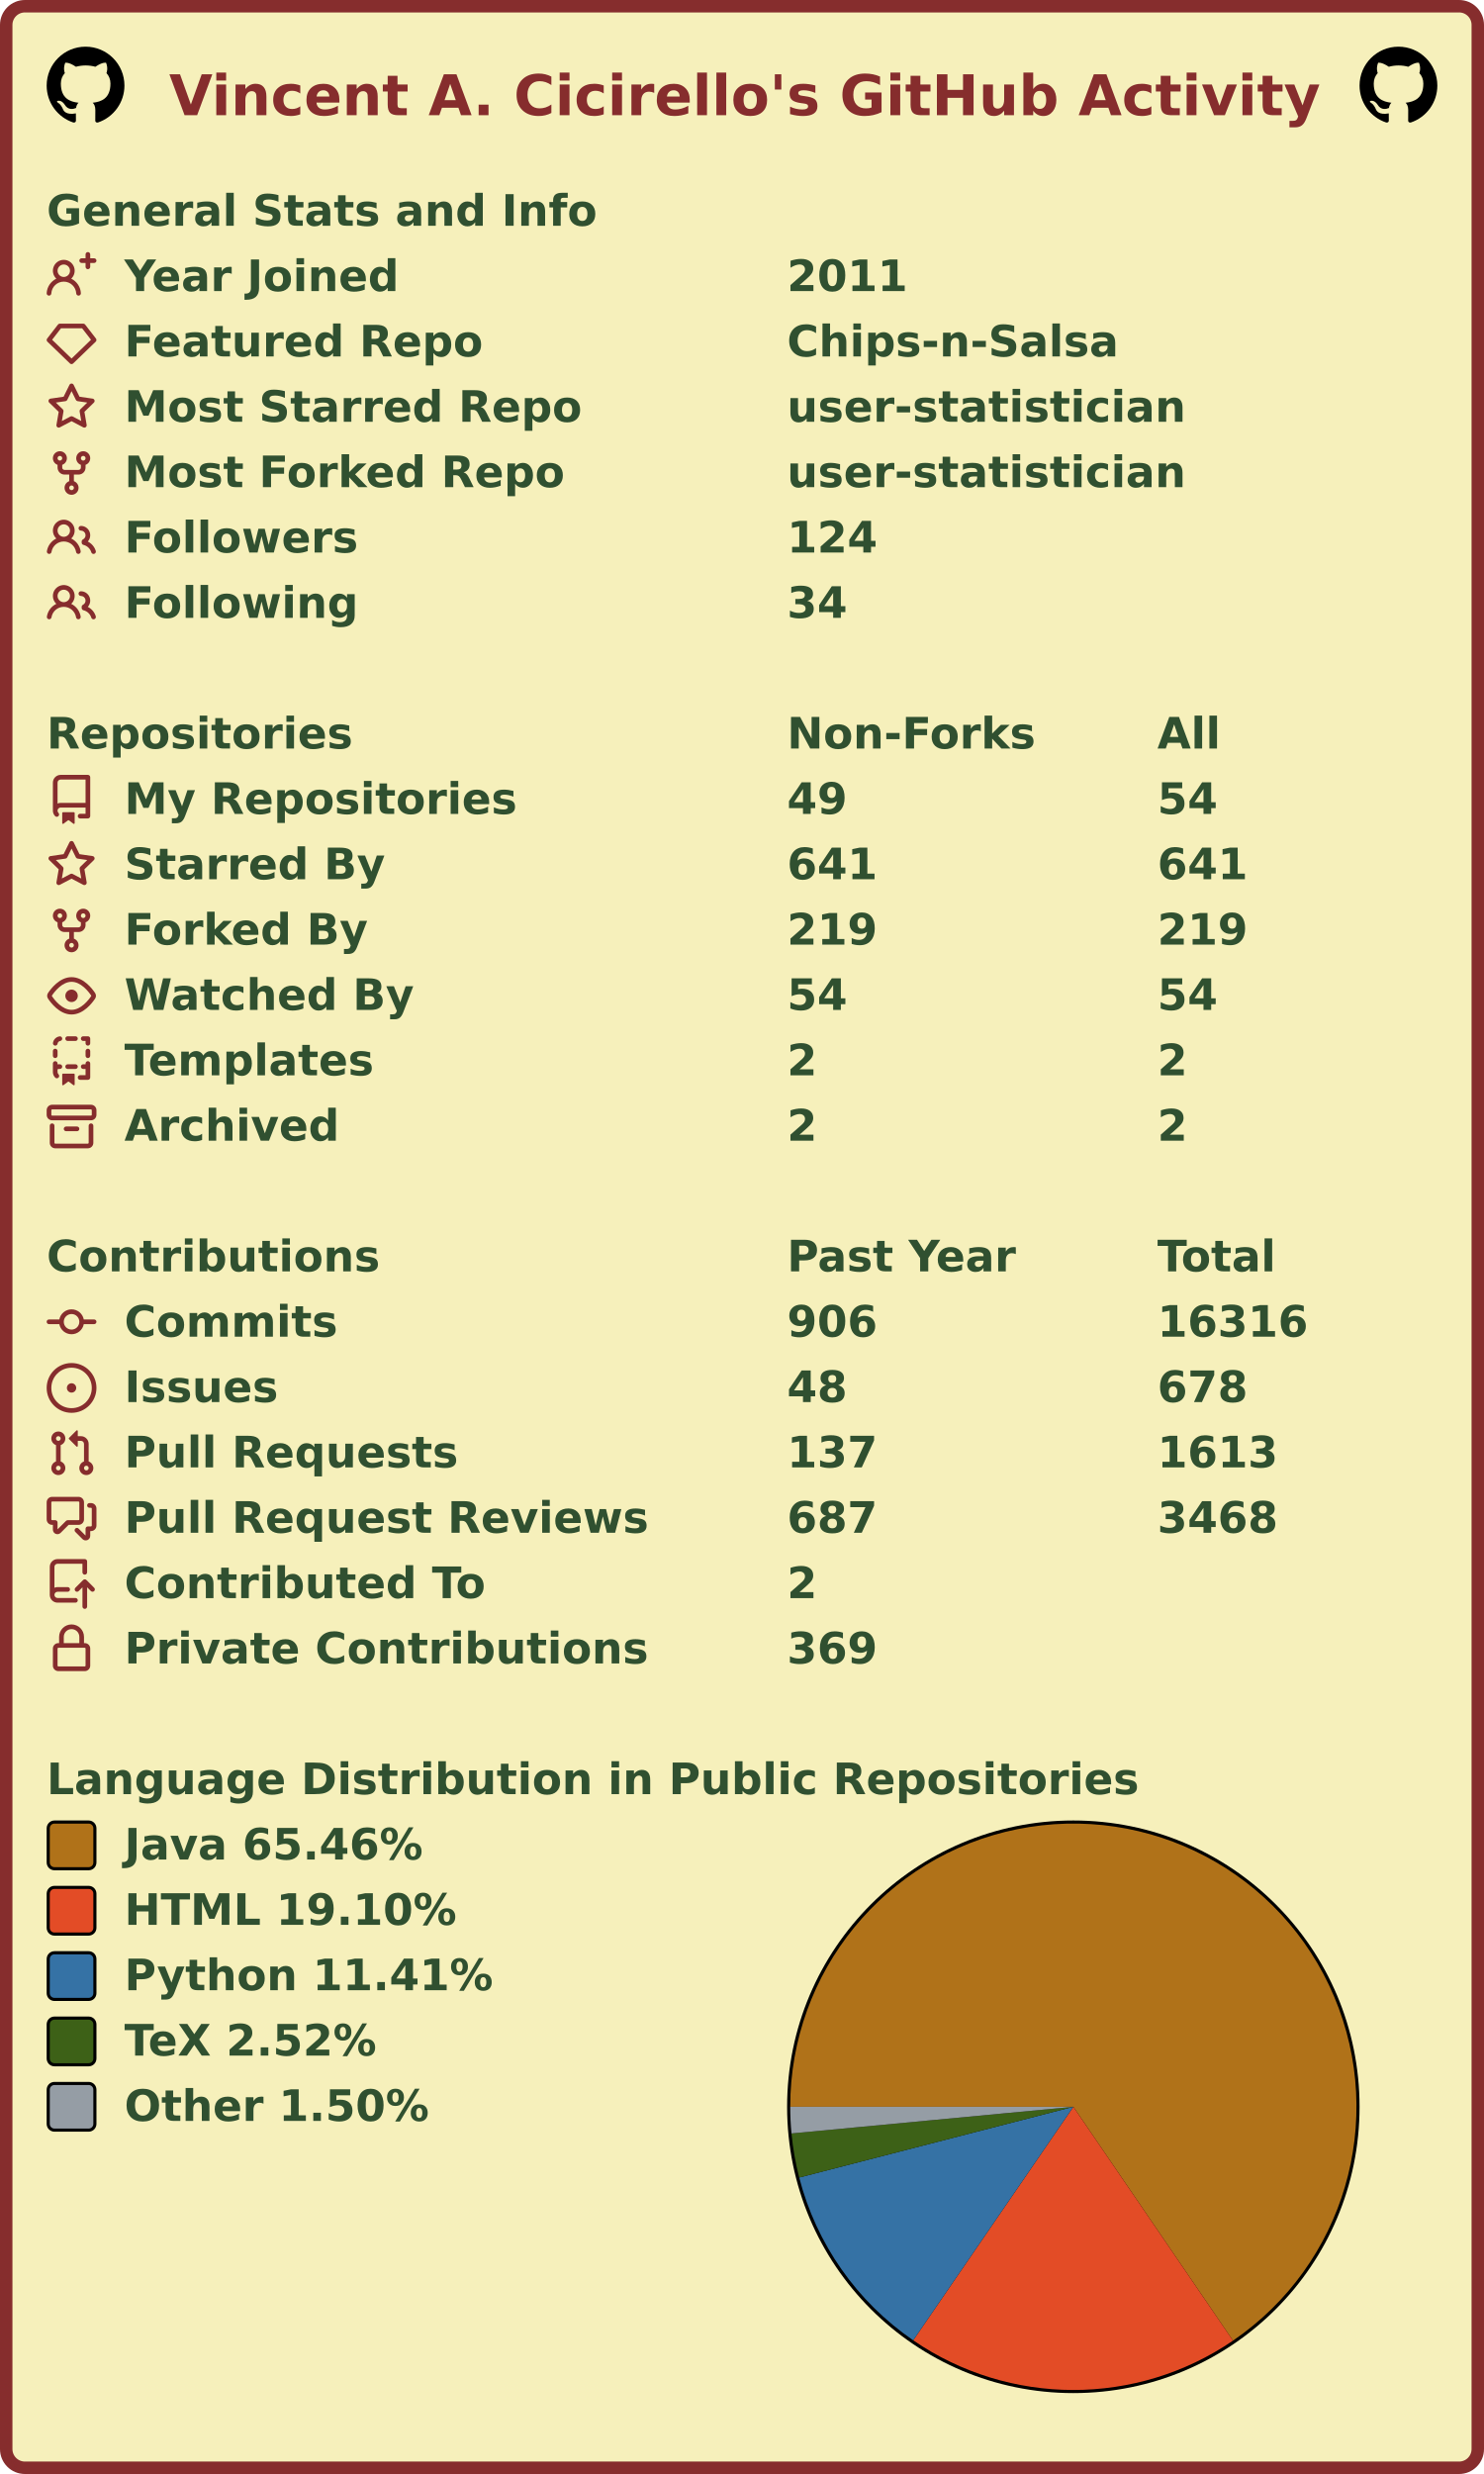
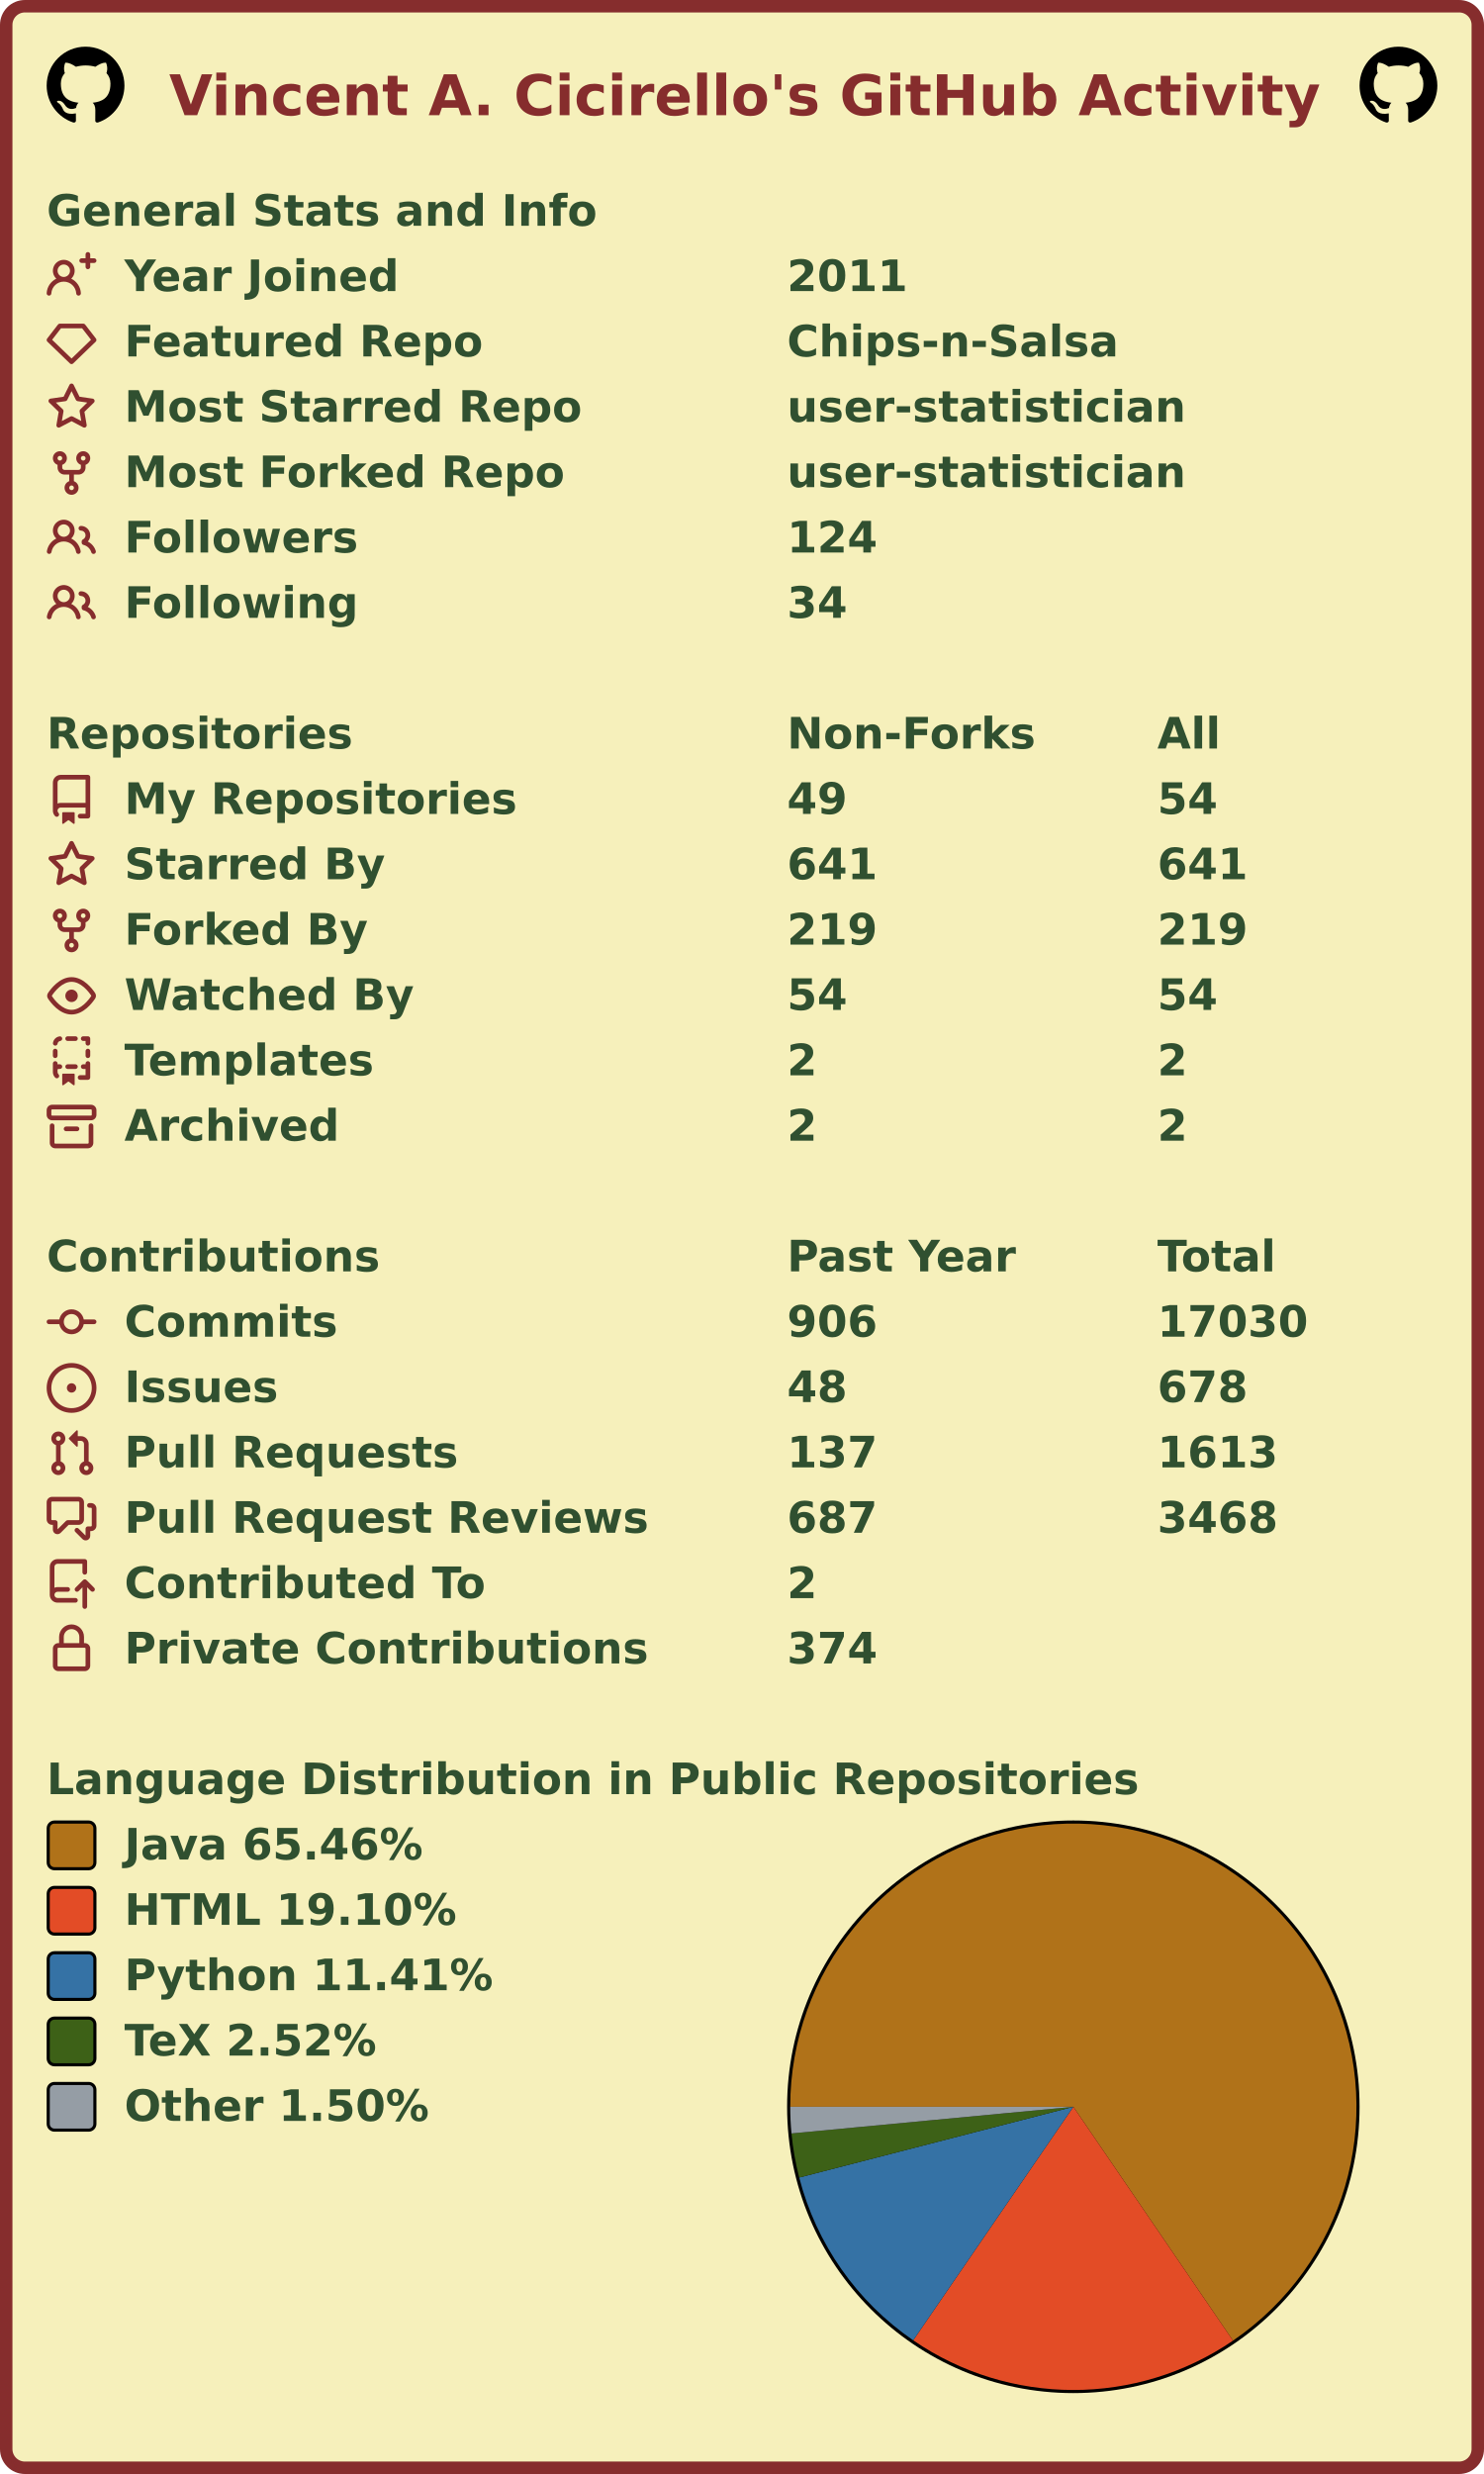
<svg xmlns="http://www.w3.org/2000/svg" width="477" height="795" viewBox="0 0 477 795" lang="en" xml:lang="en">
  <rect x="2" y="2" stroke-width="4" rx="6" width="473" height="791" stroke="#862d2d" fill="#f6f0bb" />
  <g font-weight="600" font-size="110pt" font-family="Verdana,Geneva,DejaVu Sans,sans-serif" text-rendering="geometricPrecision">
    <text x="442" y="301" lengthAdjust="spacingAndGlyphs" textLength="2985" transform="scale(0.123)" fill="#862d2d">Vincent A. Cicirello's GitHub Activity</text>
    <svg x="15" y="15" width="25" height="25" viewBox="0 0 16 16">
      <path fill="#000000" fill-rule="evenodd" d="M8 0C3.58 0 0 3.58 0 8c0 3.54 2.29 6.53 5.47 7.59.4.07.55-.17.55-.38 0-.19-.01-.82-.01-1.49-2.01.37-2.53-.49-2.69-.94-.09-.23-.48-.94-.82-1.13-.28-.15-.68-.52-.01-.53.63-.01 1.08.58 1.23.82.72 1.21 1.87.87 2.33.66.07-.52.28-.87.51-1.07-1.78-.2-3.64-.89-3.64-3.95 0-.87.31-1.59.82-2.15-.08-.2-.36-1.02.08-2.12 0 0 .67-.21 2.2.82.64-.18 1.32-.27 2-.27.68 0 1.36.09 2 .27 1.53-1.04 2.2-.82 2.2-.82.44 1.1.16 1.92.08 2.12.51.56.82 1.27.82 2.15 0 3.07-1.87 3.75-3.65 3.95.29.25.54.73.54 1.48 0 1.07-.01 1.93-.01 2.2 0 .21.15.46.55.38A8.013 8.013 0 0016 8c0-4.42-3.58-8-8-8z" />
    </svg>
    <svg x="437" y="15" width="25" height="25" viewBox="0 0 16 16">
      <path fill="#000000" fill-rule="evenodd" d="M8 0C3.58 0 0 3.58 0 8c0 3.54 2.29 6.53 5.47 7.59.4.07.55-.17.55-.38 0-.19-.01-.82-.01-1.49-2.01.37-2.53-.49-2.69-.94-.09-.23-.48-.94-.82-1.13-.28-.15-.68-.52-.01-.53.63-.01 1.08.58 1.23.82.72 1.21 1.87.87 2.33.66.07-.52.28-.87.51-1.07-1.78-.2-3.64-.89-3.64-3.95 0-.87.31-1.59.82-2.15-.08-.2-.36-1.02.08-2.12 0 0 .67-.21 2.2.82.64-.18 1.32-.27 2-.27.68 0 1.36.09 2 .27 1.53-1.04 2.2-.82 2.2-.82.44 1.1.16 1.92.08 2.12.51.56.82 1.27.82 2.15 0 3.07-1.87 3.75-3.65 3.95.29.25.54.73.54 1.48 0 1.07-.01 1.93-.01 2.2 0 .21.15.46.55.38A8.013 8.013 0 0016 8c0-4.42-3.58-8-8-8z" />
    </svg>
    <g transform="translate(0, 60)" fill="#305030">
      <g transform="translate(15, 0)">
        <g transform="scale(0.095)">
          <text x="0" y="132" textLength="1851" lengthAdjust="spacingAndGlyphs">General Stats and Info</text>
        </g>
      </g>
      <g transform="translate(15, 21)">
        <path fill="#862d2d" fill-rule="evenodd" d="M13.25 0a.75.75 0 01.75.75V2h1.25a.75.75 0 010 1.5H14v1.25a.75.75 0 01-1.5 0V3.5h-1.25a.75.75 0 010-1.5h1.25V.75a.75.75 0 01.75-.75zM5.5 4a2 2 0 100 4 2 2 0 000-4zm2.4 4.548a3.5 3.5 0 10-4.799 0 5.527 5.527 0 00-3.1 4.66.75.75 0 101.498.085A4.01 4.01 0 015.5 9.5a4.01 4.01 0 014.001 3.793.75.75 0 101.498-.086 5.527 5.527 0 00-3.1-4.659z" />
        <g transform="scale(0.095)">
          <text lengthAdjust="spacingAndGlyphs" textLength="932" x="263" y="132">Year Joined</text>
          <text lengthAdjust="spacingAndGlyphs" textLength="420" x="2505" y="132">2011</text>
        </g>
      </g>
      <g transform="translate(15, 42)">
        <path fill="#862d2d" fill-rule="evenodd" d="M3.637 2.291A.75.75 0 014.23 2h7.54a.75.75 0 01.593.291l3.48 4.5a.75.75 0 01-.072.999l-7.25 7a.75.75 0 01-1.042 0l-7.25-7a.75.75 0 01-.072-.999l3.48-4.5zM4.598 3.5L1.754 7.177 8 13.207l6.246-6.03L11.402 3.5H4.598z" />
        <g transform="scale(0.095)">
          <text lengthAdjust="spacingAndGlyphs" textLength="1215" x="263" y="132">Featured Repo</text>
          <text lengthAdjust="spacingAndGlyphs" textLength="1120" x="2505" y="132">Chips-n-Salsa</text>
        </g>
      </g>
      <g transform="translate(15, 63)">
        <path fill="#862d2d" fill-rule="evenodd" d="M8 .25a.75.75 0 01.673.418l1.882 3.815 4.21.612a.75.75 0 01.416 1.279l-3.046 2.97.719 4.192a.75.75 0 01-1.088.791L8 12.347l-3.766 1.98a.75.75 0 01-1.088-.79l.72-4.194L.818 6.374a.75.75 0 01.416-1.28l4.21-.611L7.327.668A.75.75 0 018 .25zm0 2.445L6.615 5.5a.75.75 0 01-.564.41l-3.097.45 2.24 2.184a.75.75 0 01.216.664l-.528 3.084 2.769-1.456a.75.75 0 01.698 0l2.77 1.456-.53-3.084a.75.75 0 01.216-.664l2.24-2.183-3.096-.45a.75.75 0 01-.564-.41L8 2.694v.001z" />
        <g transform="scale(0.095)">
          <text lengthAdjust="spacingAndGlyphs" textLength="1532" x="263" y="132">Most Starred Repo</text>
          <text lengthAdjust="spacingAndGlyphs" textLength="1320" x="2505" y="132">user-statistician</text>
        </g>
      </g>
      <g transform="translate(15, 84)">
        <path fill="#862d2d" fill-rule="evenodd" d="M5 3.25a.75.75 0 11-1.5 0 .75.75 0 011.5 0zm0 2.122a2.25 2.25 0 10-1.5 0v.878A2.25 2.25 0 005.75 8.5h1.5v2.128a2.251 2.251 0 101.5 0V8.5h1.5a2.25 2.25 0 002.25-2.25v-.878a2.25 2.25 0 10-1.5 0v.878a.75.75 0 01-.75.75h-4.5A.75.75 0 015 6.25v-.878zm3.75 7.378a.75.75 0 11-1.5 0 .75.75 0 011.5 0zm3-8.75a.75.75 0 100-1.5.75.75 0 000 1.5z" />
        <g transform="scale(0.095)">
          <text lengthAdjust="spacingAndGlyphs" textLength="1485" x="263" y="132">Most Forked Repo</text>
          <text lengthAdjust="spacingAndGlyphs" textLength="1320" x="2505" y="132">user-statistician</text>
        </g>
      </g>
      <g transform="translate(15, 105)">
        <path fill="#862d2d" fill-rule="evenodd" d="M5.5 3.5a2 2 0 100 4 2 2 0 000-4zM2 5.5a3.5 3.5 0 115.898 2.549 5.507 5.507 0 013.034 4.084.75.75 0 11-1.482.235 4.001 4.001 0 00-7.9 0 .75.75 0 01-1.482-.236A5.507 5.507 0 013.102 8.05 3.49 3.49 0 012 5.5zM11 4a.75.75 0 100 1.5 1.5 1.5 0 01.666 2.844.75.75 0 00-.416.672v.352a.75.75 0 00.574.73c1.2.289 2.162 1.2 2.522 2.372a.75.75 0 101.434-.44 5.01 5.01 0 00-2.56-3.012A3 3 0 0011 4z" />
        <g transform="scale(0.095)">
          <text lengthAdjust="spacingAndGlyphs" textLength="778" x="263" y="132">Followers</text>
          <text lengthAdjust="spacingAndGlyphs" textLength="315" x="2505" y="132">124</text>
        </g>
      </g>
      <g transform="translate(15, 126)">
        <path fill="#862d2d" fill-rule="evenodd" d="M5.5 3.5a2 2 0 100 4 2 2 0 000-4zM2 5.5a3.5 3.5 0 115.898 2.549 5.507 5.507 0 013.034 4.084.75.75 0 11-1.482.235 4.001 4.001 0 00-7.9 0 .75.75 0 01-1.482-.236A5.507 5.507 0 013.102 8.05 3.49 3.49 0 012 5.5zM11 4a.75.75 0 100 1.5 1.5 1.5 0 01.666 2.844.75.75 0 00-.416.672v.352a.75.75 0 00.574.73c1.2.289 2.162 1.2 2.522 2.372a.75.75 0 101.434-.44 5.01 5.01 0 00-2.56-3.012A3 3 0 0011 4z" />
        <g transform="scale(0.095)">
          <text lengthAdjust="spacingAndGlyphs" textLength="780" x="263" y="132">Following</text>
          <text lengthAdjust="spacingAndGlyphs" textLength="210" x="2505" y="132">34</text>
        </g>
      </g>
    </g>
    <g transform="translate(0, 228)" fill="#305030">
      <g transform="translate(15, 0)">
        <g transform="scale(0.095)">
          <text x="0" y="132" textLength="1020" lengthAdjust="spacingAndGlyphs">Repositories</text>
          <text x="2505" y="132" textLength="832" lengthAdjust="spacingAndGlyphs">Non-Forks</text>
          <text x="3758" y="132" textLength="206" lengthAdjust="spacingAndGlyphs">All</text>
        </g>
      </g>
      <g transform="translate(15, 21)">
        <path fill="#862d2d" fill-rule="evenodd" d="M2 2.5A2.5 2.5 0 014.5 0h8.75a.75.75 0 01.75.75v12.5a.75.75 0 01-.75.75h-2.5a.75.75 0 110-1.5h1.75v-2h-8a1 1 0 00-.714 1.7.75.75 0 01-1.072 1.05A2.495 2.495 0 012 11.5v-9zm10.5-1V9h-8c-.356 0-.694.074-1 .208V2.5a1 1 0 011-1h8zM5 12.25v3.25a.25.25 0 00.4.2l1.45-1.087a.25.25 0 01.3 0L8.6 15.7a.25.25 0 00.4-.2v-3.25a.25.25 0 00-.25-.25h-3.5a.25.25 0 00-.25.25z" />
        <g transform="scale(0.095)">
          <text lengthAdjust="spacingAndGlyphs" textLength="1312" x="263" y="132">My Repositories</text>
          <text lengthAdjust="spacingAndGlyphs" textLength="210" x="2505" y="132">49</text>
          <text lengthAdjust="spacingAndGlyphs" textLength="210" x="3758" y="132">54</text>
        </g>
      </g>
      <g transform="translate(15, 42)">
        <path fill="#862d2d" fill-rule="evenodd" d="M8 .25a.75.75 0 01.673.418l1.882 3.815 4.21.612a.75.75 0 01.416 1.279l-3.046 2.97.719 4.192a.75.75 0 01-1.088.791L8 12.347l-3.766 1.98a.75.75 0 01-1.088-.79l.72-4.194L.818 6.374a.75.75 0 01.416-1.28l4.21-.611L7.327.668A.75.75 0 018 .25zm0 2.445L6.615 5.5a.75.75 0 01-.564.41l-3.097.45 2.24 2.184a.75.75 0 01.216.664l-.528 3.084 2.769-1.456a.75.75 0 01.698 0l2.77 1.456-.53-3.084a.75.75 0 01.216-.664l2.24-2.183-3.096-.45a.75.75 0 01-.564-.41L8 2.694v.001z" />
        <g transform="scale(0.095)">
          <text lengthAdjust="spacingAndGlyphs" textLength="874" x="263" y="132">Starred By</text>
          <text lengthAdjust="spacingAndGlyphs" textLength="315" x="2505" y="132">641</text>
          <text lengthAdjust="spacingAndGlyphs" textLength="315" x="3758" y="132">641</text>
        </g>
      </g>
      <g transform="translate(15, 63)">
        <path fill="#862d2d" fill-rule="evenodd" d="M5 3.25a.75.75 0 11-1.5 0 .75.75 0 011.5 0zm0 2.122a2.25 2.25 0 10-1.5 0v.878A2.25 2.25 0 005.75 8.5h1.5v2.128a2.251 2.251 0 101.5 0V8.5h1.5a2.25 2.25 0 002.25-2.25v-.878a2.25 2.25 0 10-1.5 0v.878a.75.75 0 01-.75.75h-4.5A.75.75 0 015 6.25v-.878zm3.75 7.378a.75.75 0 11-1.5 0 .75.75 0 011.5 0zm3-8.75a.75.75 0 100-1.5.75.75 0 000 1.5z" />
        <g transform="scale(0.095)">
          <text lengthAdjust="spacingAndGlyphs" textLength="828" x="263" y="132">Forked By</text>
          <text lengthAdjust="spacingAndGlyphs" textLength="315" x="2505" y="132">219</text>
          <text lengthAdjust="spacingAndGlyphs" textLength="315" x="3758" y="132">219</text>
        </g>
      </g>
      <g transform="translate(15, 84)">
        <path fill="#862d2d" fill-rule="evenodd" d="M1.679 7.932c.412-.621 1.242-1.75 2.366-2.717C5.175 4.242 6.527 3.5 8 3.5c1.473 0 2.824.742 3.955 1.715 1.124.967 1.954 2.096 2.366 2.717a.119.119 0 010 .136c-.412.621-1.242 1.75-2.366 2.717C10.825 11.758 9.473 12.5 8 12.5c-1.473 0-2.824-.742-3.955-1.715C2.92 9.818 2.09 8.69 1.679 8.068a.119.119 0 010-.136zM8 2c-1.981 0-3.67.992-4.933 2.078C1.797 5.169.88 6.423.43 7.1a1.619 1.619 0 000 1.798c.45.678 1.367 1.932 2.637 3.024C4.329 13.008 6.019 14 8 14c1.981 0 3.67-.992 4.933-2.078 1.27-1.091 2.187-2.345 2.637-3.023a1.619 1.619 0 000-1.798c-.45-.678-1.367-1.932-2.637-3.023C11.671 2.992 9.981 2 8 2zm0 8a2 2 0 100-4 2 2 0 000 4z" />
        <g transform="scale(0.095)">
          <text lengthAdjust="spacingAndGlyphs" textLength="993" x="263" y="132">Watched By</text>
          <text lengthAdjust="spacingAndGlyphs" textLength="210" x="2505" y="132">54</text>
          <text lengthAdjust="spacingAndGlyphs" textLength="210" x="3758" y="132">54</text>
        </g>
      </g>
      <g transform="translate(15, 105)">
        <path fill="#862d2d" fill-rule="evenodd" d="M6 .75A.75.75 0 016.75 0h2.5a.75.75 0 010 1.5h-2.5A.75.75 0 016 .75zm5 0a.75.75 0 01.75-.75h1.5a.75.75 0 01.75.75v1.5a.75.75 0 01-1.5 0V1.5h-.75A.75.75 0 0111 .75zM4.992.662a.75.75 0 01-.636.848c-.436.063-.783.41-.846.846a.75.75 0 01-1.485-.212A2.501 2.501 0 014.144.025a.75.75 0 01.848.637zM2.75 4a.75.75 0 01.75.75v1.5a.75.75 0 01-1.5 0v-1.5A.75.75 0 012.75 4zm10.5 0a.75.75 0 01.75.75v1.5a.75.75 0 01-1.5 0v-1.5a.75.75 0 01.75-.75zM2.75 8a.75.75 0 01.75.75v.268A1.72 1.72 0 013.75 9h.5a.75.75 0 010 1.5h-.5a.25.25 0 00-.25.25v.75c0 .28.114.532.3.714a.75.75 0 01-1.05 1.072A2.495 2.495 0 012 11.5V8.75A.75.75 0 012.75 8zm10.5 0a.75.75 0 01.75.75v4.5a.75.75 0 01-.75.75h-2.5a.75.75 0 010-1.5h1.75v-2h-.75a.75.75 0 010-1.5h.75v-.25a.75.75 0 01.75-.75zM6 9.75A.75.75 0 016.75 9h2.5a.75.75 0 010 1.5h-2.5A.75.75 0 016 9.75zm-1 2.5v3.25a.25.25 0 00.4.2l1.45-1.087a.25.25 0 01.3 0L8.6 15.7a.25.25 0 00.4-.2v-3.25a.25.25 0 00-.25-.25h-3.5a.25.25 0 00-.25.25z" />
        <g transform="scale(0.095)">
          <text lengthAdjust="spacingAndGlyphs" textLength="868" x="263" y="132">Templates</text>
          <text lengthAdjust="spacingAndGlyphs" textLength="105" x="2505" y="132">2</text>
          <text lengthAdjust="spacingAndGlyphs" textLength="105" x="3758" y="132">2</text>
        </g>
      </g>
      <g transform="translate(15, 126)">
        <path fill="#862d2d" fill-rule="evenodd" d="M1.75 2.5a.25.25 0 00-.25.25v1.5c0 .138.112.25.25.25h12.5a.25.25 0 00.25-.25v-1.5a.25.25 0 00-.25-.25H1.75zM0 2.75C0 1.784.784 1 1.75 1h12.5c.966 0 1.75.784 1.75 1.75v1.5A1.75 1.75 0 0114.25 6H1.75A1.75 1.75 0 010 4.25v-1.5zM1.75 7a.75.75 0 01.75.75v5.5c0 .138.112.25.25.25h10.5a.25.25 0 00.25-.25v-5.5a.75.75 0 111.5 0v5.5A1.75 1.75 0 0113.25 15H2.75A1.75 1.75 0 011 13.25v-5.5A.75.75 0 011.75 7zm4.5 1a.75.75 0 000 1.5h3.5a.75.75 0 100-1.5h-3.5z" />
        <g transform="scale(0.095)">
          <text lengthAdjust="spacingAndGlyphs" textLength="726" x="263" y="132">Archived</text>
          <text lengthAdjust="spacingAndGlyphs" textLength="105" x="2505" y="132">2</text>
          <text lengthAdjust="spacingAndGlyphs" textLength="105" x="3758" y="132">2</text>
        </g>
      </g>
    </g>
    <g transform="translate(0, 396)" fill="#305030">
      <g transform="translate(15, 0)">
        <g transform="scale(0.095)">
          <text x="0" y="132" textLength="1112" lengthAdjust="spacingAndGlyphs">Contributions</text>
          <text x="2505" y="132" textLength="774" lengthAdjust="spacingAndGlyphs">Past Year</text>
          <text x="3758" y="132" textLength="414" lengthAdjust="spacingAndGlyphs">Total</text>
        </g>
      </g>
      <g transform="translate(15, 21)">
        <path fill="#862d2d" fill-rule="evenodd" d="M10.5 7.75a2.5 2.5 0 11-5 0 2.5 2.5 0 015 0zm1.43.75a4.002 4.002 0 01-7.86 0H.75a.75.75 0 110-1.5h3.32a4.001 4.001 0 017.86 0h3.32a.75.75 0 110 1.5h-3.32z" />
        <g transform="scale(0.095)">
          <text lengthAdjust="spacingAndGlyphs" textLength="734" x="263" y="132">Commits</text>
          <text lengthAdjust="spacingAndGlyphs" textLength="315" x="2505" y="132">906</text>
-           <text lengthAdjust="spacingAndGlyphs" textLength="525" x="3758" y="132">16316</text>
+           <text lengthAdjust="spacingAndGlyphs" textLength="525" x="3758" y="132">17030</text>
        </g>
      </g>
      <g transform="translate(15, 42)">
        <path fill="#862d2d" d="M8 9.5a1.5 1.5 0 100-3 1.5 1.5 0 000 3z" />
        <path fill="#862d2d" fill-rule="evenodd" d="M8 0a8 8 0 100 16A8 8 0 008 0zM1.5 8a6.5 6.5 0 1113 0 6.5 6.5 0 01-13 0z" />
        <g transform="scale(0.095)">
          <text lengthAdjust="spacingAndGlyphs" textLength="512" x="263" y="132">Issues</text>
          <text lengthAdjust="spacingAndGlyphs" textLength="210" x="2505" y="132">48</text>
          <text lengthAdjust="spacingAndGlyphs" textLength="315" x="3758" y="132">678</text>
        </g>
      </g>
      <g transform="translate(15, 63)">
        <path fill="#862d2d" fill-rule="evenodd" d="M7.177 3.073L9.573.677A.25.25 0 0110 .854v4.792a.25.25 0 01-.427.177L7.177 3.427a.25.25 0 010-.354zM3.75 2.5a.75.75 0 100 1.5.75.75 0 000-1.5zm-2.25.75a2.25 2.25 0 113 2.122v5.256a2.251 2.251 0 11-1.5 0V5.372A2.25 2.25 0 011.5 3.25zM11 2.5h-1V4h1a1 1 0 011 1v5.628a2.251 2.251 0 101.5 0V5A2.5 2.5 0 0011 2.5zm1 10.25a.75.75 0 111.5 0 .75.75 0 01-1.5 0zM3.75 12a.75.75 0 100 1.5.75.75 0 000-1.5z" />
        <g transform="scale(0.095)">
          <text lengthAdjust="spacingAndGlyphs" textLength="1113" x="263" y="132">Pull Requests</text>
          <text lengthAdjust="spacingAndGlyphs" textLength="315" x="2505" y="132">137</text>
          <text lengthAdjust="spacingAndGlyphs" textLength="420" x="3758" y="132">1613</text>
        </g>
      </g>
      <g transform="translate(15, 84)">
        <path fill="#862d2d" fill-rule="evenodd" d="M1.5 2.75a.25.25 0 01.25-.25h8.5a.25.25 0 01.25.25v5.5a.25.25 0 01-.25.25h-3.5a.75.75 0 00-.53.22L3.5 11.44V9.25a.75.75 0 00-.75-.75h-1a.25.25 0 01-.25-.25v-5.5zM1.75 1A1.75 1.75 0 000 2.75v5.5C0 9.216.784 10 1.75 10H2v1.543a1.457 1.457 0 002.487 1.03L7.061 10h3.189A1.75 1.75 0 0012 8.25v-5.5A1.75 1.75 0 0010.25 1h-8.5zM14.5 4.75a.25.25 0 00-.25-.25h-.5a.75.75 0 110-1.5h.5c.966 0 1.75.784 1.75 1.75v5.5A1.75 1.75 0 0114.25 12H14v1.543a1.457 1.457 0 01-2.487 1.03L9.22 12.28a.75.75 0 111.06-1.06l2.22 2.22v-2.19a.75.75 0 01.75-.75h1a.25.25 0 00.25-.25v-5.5z" />
        <g transform="scale(0.095)">
          <text lengthAdjust="spacingAndGlyphs" textLength="1762" x="263" y="132">Pull Request Reviews</text>
          <text lengthAdjust="spacingAndGlyphs" textLength="315" x="2505" y="132">687</text>
          <text lengthAdjust="spacingAndGlyphs" textLength="420" x="3758" y="132">3468</text>
        </g>
      </g>
      <g transform="translate(15, 105)">
        <path fill="#862d2d" fill-rule="evenodd" d="M1 2.5A2.5 2.5 0 013.5 0h8.75a.75.75 0 01.75.75v3.5a.75.75 0 01-1.5 0V1.5h-8a1 1 0 00-1 1v6.708A2.492 2.492 0 013.5 9h3.25a.75.75 0 010 1.5H3.5a1 1 0 100 2h5.75a.75.75 0 010 1.5H3.5A2.5 2.5 0 011 11.5v-9zm13.23 7.79a.75.75 0 001.06-1.06l-2.505-2.505a.75.75 0 00-1.06 0L9.22 9.229a.75.75 0 001.06 1.061l1.225-1.224v6.184a.75.75 0 001.5 0V9.066l1.224 1.224z" />
        <g transform="scale(0.095)">
          <text lengthAdjust="spacingAndGlyphs" textLength="1234" x="263" y="132">Contributed To</text>
          <text lengthAdjust="spacingAndGlyphs" textLength="105" x="2505" y="132">2</text>
        </g>
      </g>
      <g transform="translate(15, 126)">
        <path fill="#862d2d" fill-rule="evenodd" d="M4 4v2h-.25A1.75 1.75 0 002 7.75v5.5c0 .966.784 1.75 1.75 1.75h8.5A1.75 1.75 0 0014 13.25v-5.5A1.75 1.75 0 0012.25 6H12V4a4 4 0 10-8 0zm6.5 2V4a2.5 2.5 0 00-5 0v2h5zM12 7.5h.25a.25.25 0 01.25.25v5.5a.25.25 0 01-.25.25h-8.5a.25.25 0 01-.25-.25v-5.5a.25.25 0 01.25-.25H12z" />
        <g transform="scale(0.095)">
          <text lengthAdjust="spacingAndGlyphs" textLength="1742" x="263" y="132">Private Contributions</text>
-           <text lengthAdjust="spacingAndGlyphs" textLength="315" x="2505" y="132">369</text>
+           <text lengthAdjust="spacingAndGlyphs" textLength="315" x="2505" y="132">374</text>
        </g>
      </g>
    </g>
    <g transform="translate(0, 564)" fill="#305030">
      <g transform="translate(15, 0)">
        <g transform="scale(0.095)">
          <text x="0" y="132" textLength="3652" lengthAdjust="spacingAndGlyphs">Language Distribution in Public Repositories</text>
        </g>
      </g>
      <g transform="translate(253, 21)">
        <circle cx="92" cy="92" r="92" fill="#000000" />
      </g>
      <g transform="translate(254, 22)">
        <g>
          <path fill-rule="evenodd" fill="#b07219" d="M 0.0,91 A 91 91 0 1 1 142.32 166.148 L 91,91 Z" />
          <path fill-rule="evenodd" fill="#e34c26" d="M 142.32,166.148 A 91 91 0 0 1 39.526 166.043 L 91,91 Z" />
          <path fill-rule="evenodd" fill="#3572A5" d="M 39.526,166.043 A 91 91 0 0 1 2.886 113.734 L 91,91 Z" />
          <path fill-rule="evenodd" fill="#3D6117" d="M 2.886,113.734 A 91 91 0 0 1 0.404 99.561 L 91,91 Z" />
          <path fill-rule="evenodd" fill="#959da5" d="M 0.404,99.561 A 91 91 0 0 1 0.0 91 L 91,91 Z" />
          <animateTransform attributeName="transform" attributeType="XML" type="rotate" from="0 91 91" to="360 91 91" dur="10s" repeatCount="indefinite" />
        </g>
      </g>
      <g transform="translate(15, 21)">
        <rect x="0.5" y="0.5" rx="2" width="15" height="15" fill="#b07219" stroke-width="1" stroke="#000000" />
        <text transform="scale(0.095)" x="263" y="132" textLength="1038" lengthAdjust="spacingAndGlyphs">Java 65.46%</text>
      </g>
      <g transform="translate(15, 42)">
        <rect x="0.5" y="0.5" rx="2" width="15" height="15" fill="#e34c26" stroke-width="1" stroke="#000000" />
        <text transform="scale(0.095)" x="263" y="132" textLength="1142" lengthAdjust="spacingAndGlyphs">HTML 19.10%</text>
      </g>
      <g transform="translate(15, 63)">
        <rect x="0.5" y="0.5" rx="2" width="15" height="15" fill="#3572A5" stroke-width="1" stroke="#000000" />
        <text transform="scale(0.095)" x="263" y="132" textLength="1254" lengthAdjust="spacingAndGlyphs">Python 11.41%</text>
      </g>
      <g transform="translate(15, 84)">
        <rect x="0.5" y="0.5" rx="2" width="15" height="15" fill="#3D6117" stroke-width="1" stroke="#000000" />
        <text transform="scale(0.095)" x="263" y="132" textLength="894" lengthAdjust="spacingAndGlyphs">TeX 2.52%</text>
      </g>
      <g transform="translate(15, 105)">
        <rect x="0.5" y="0.5" rx="2" width="15" height="15" fill="#959da5" stroke-width="1" stroke="#000000" />
        <text transform="scale(0.095)" x="263" y="132" textLength="1047" lengthAdjust="spacingAndGlyphs">Other 1.50%</text>
      </g>
    </g>
  </g>
</svg>
